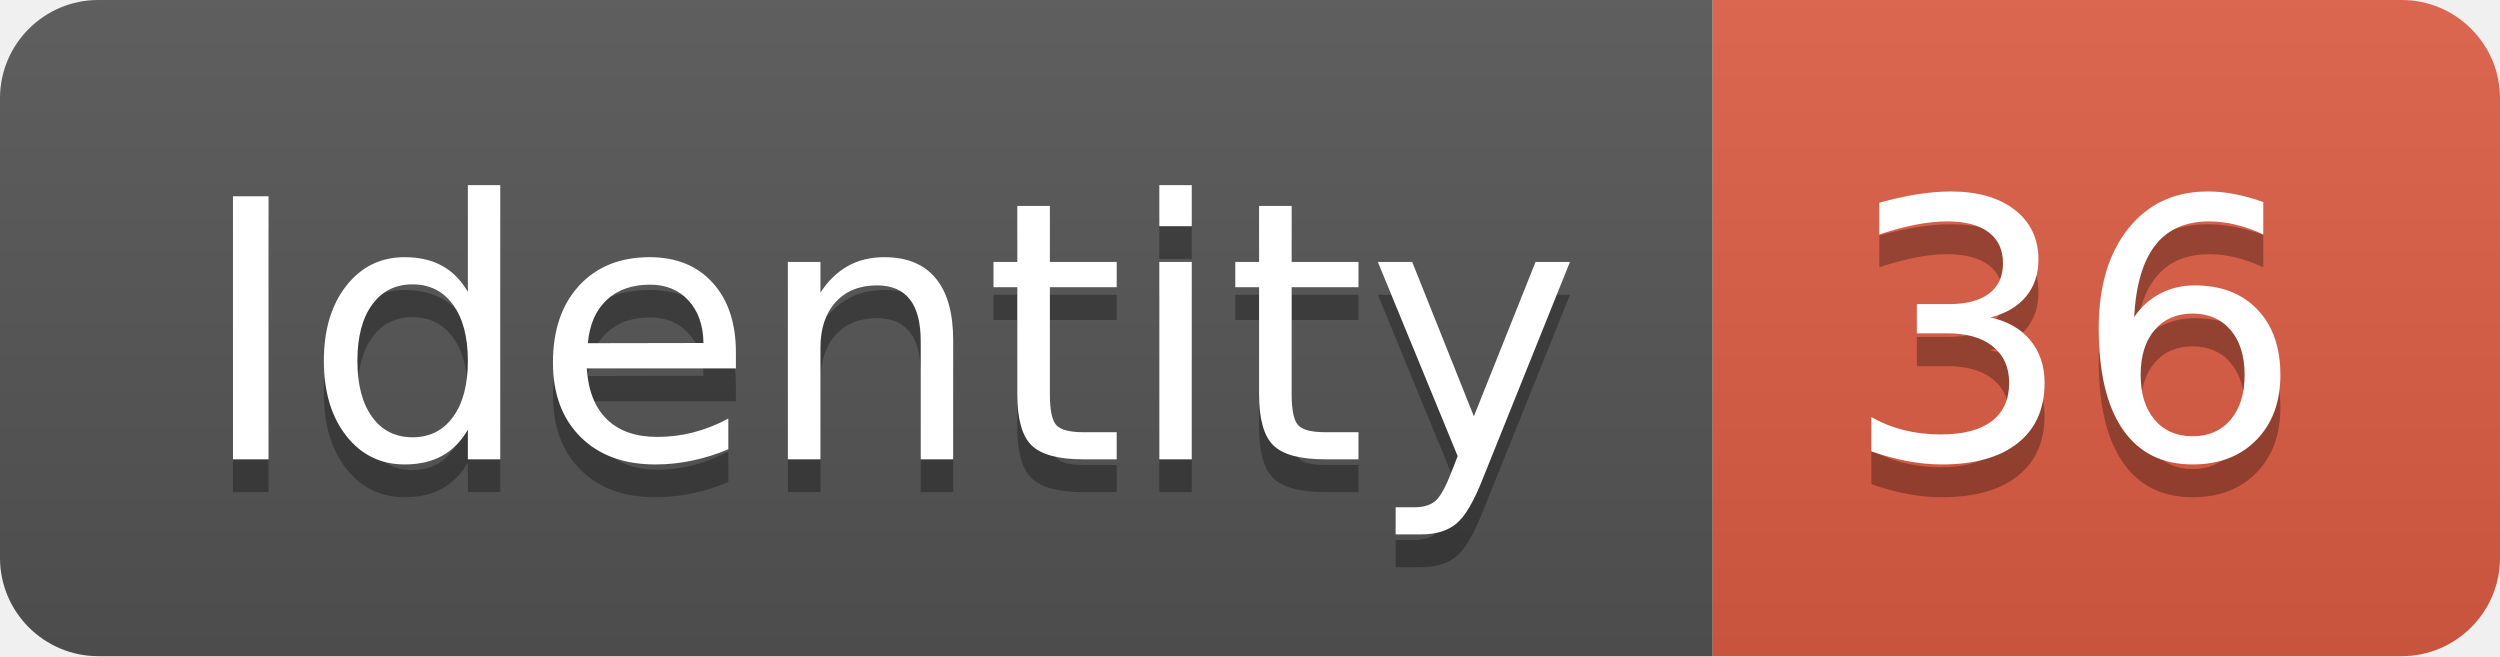
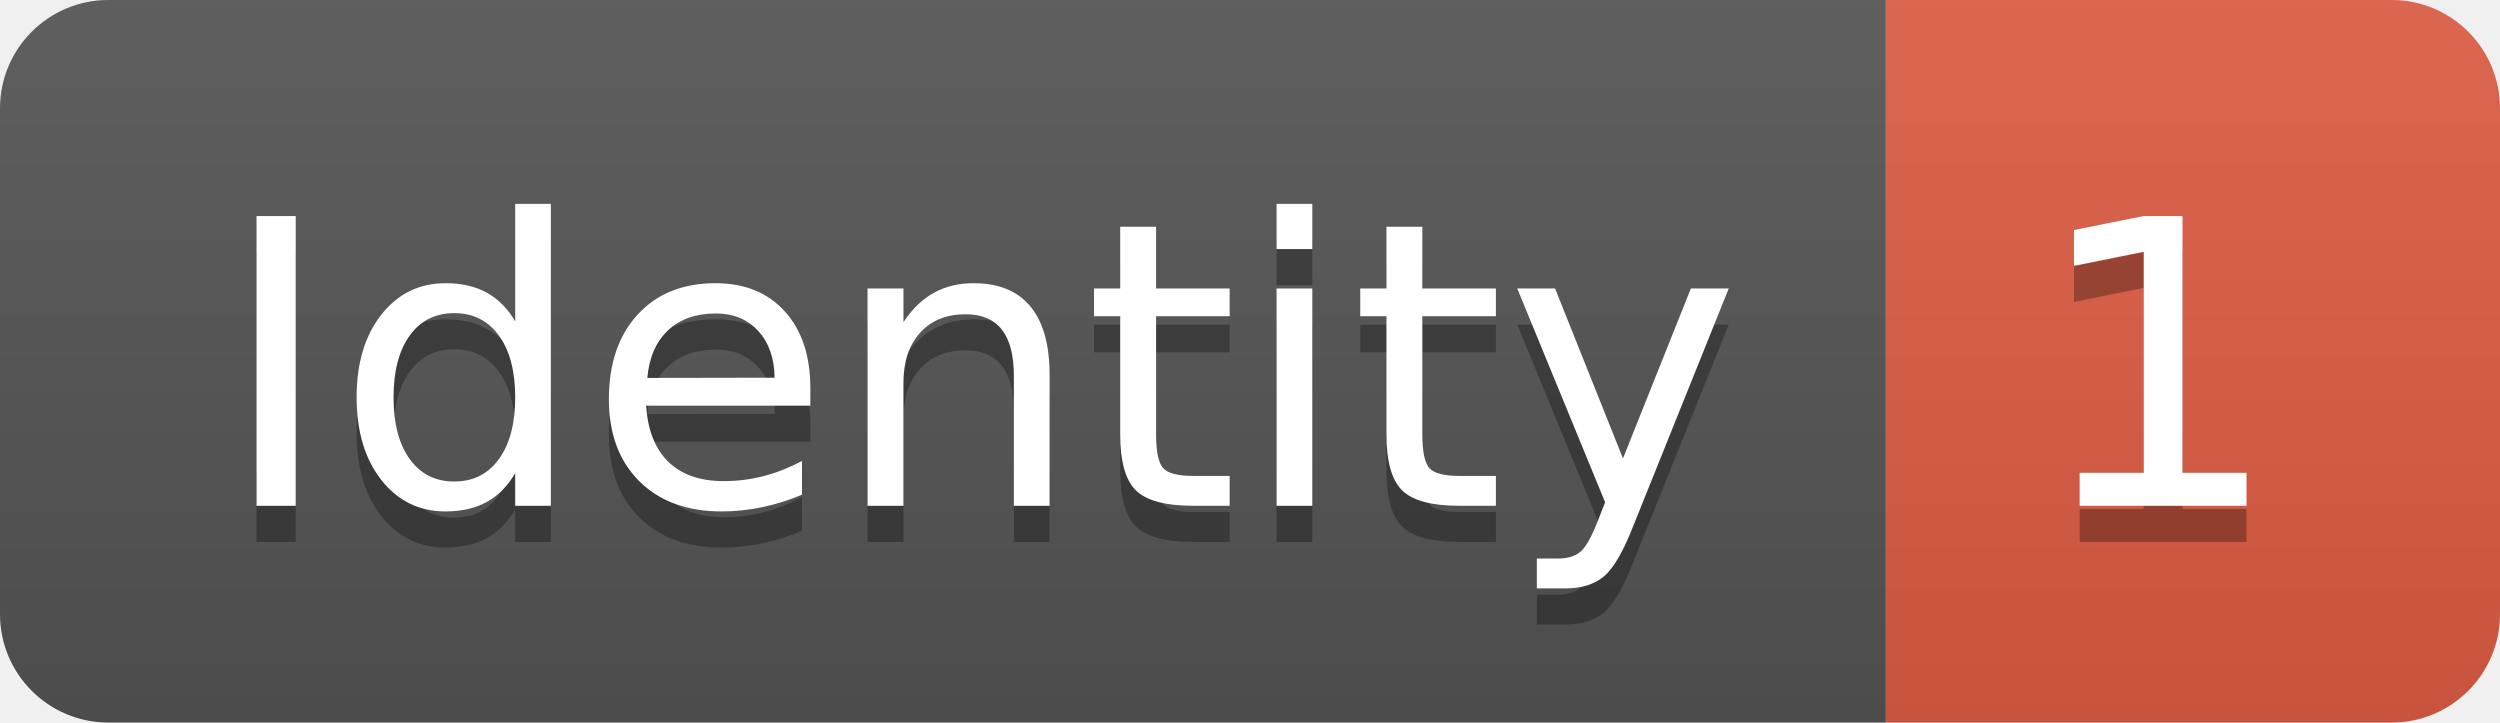
- <svg xmlns="http://www.w3.org/2000/svg" width="76.2" height="20">
+ <svg xmlns="http://www.w3.org/2000/svg" width="69.2" height="20">
  <linearGradient id="smooth" x2="0" y2="100%">
    <stop offset="0" stop-color="#bbb" stop-opacity=".1" />
    <stop offset="1" stop-opacity=".1" />
  </linearGradient>
  <clipPath id="round">
-     <rect width="76.2" height="20" rx="3" fill="#fff" />
+     <rect width="69.2" height="20" rx="3" fill="#fff" />
  </clipPath>
  <g clip-path="url(#round)">
    <rect width="52.2" height="20" fill="#555" />
-     <rect x="52.2" width="24.0" height="20" fill="#e05d44" />
-     <rect width="76.2" height="20" fill="url(#smooth)" />
+     <rect x="52.2" width="17.0" height="20" fill="#e05d44" />
+     <rect width="69.2" height="20" fill="url(#smooth)" />
  </g>
  <g fill="#fff" text-anchor="middle" font-family="DejaVu Sans,Verdana,Geneva,sans-serif" font-size="110">
    <text x="271.0" y="150" fill="#010101" fill-opacity=".3" transform="scale(0.1)" textLength="422.0" lengthAdjust="spacing">Identity</text>
    <text x="271.0" y="140" transform="scale(0.1)" textLength="422.0" lengthAdjust="spacing">Identity</text>
-     <text x="632.0" y="150" fill="#010101" fill-opacity=".3" transform="scale(0.1)" textLength="140.0" lengthAdjust="spacing">36</text>
-     <text x="632.0" y="140" transform="scale(0.1)" textLength="140.0" lengthAdjust="spacing">36</text>
+     <text x="597.0" y="150" fill="#010101" fill-opacity=".3" transform="scale(0.1)" textLength="70.0" lengthAdjust="spacing">1</text>
+     <text x="597.0" y="140" transform="scale(0.1)" textLength="70.0" lengthAdjust="spacing">1</text>
  </g>
</svg>
